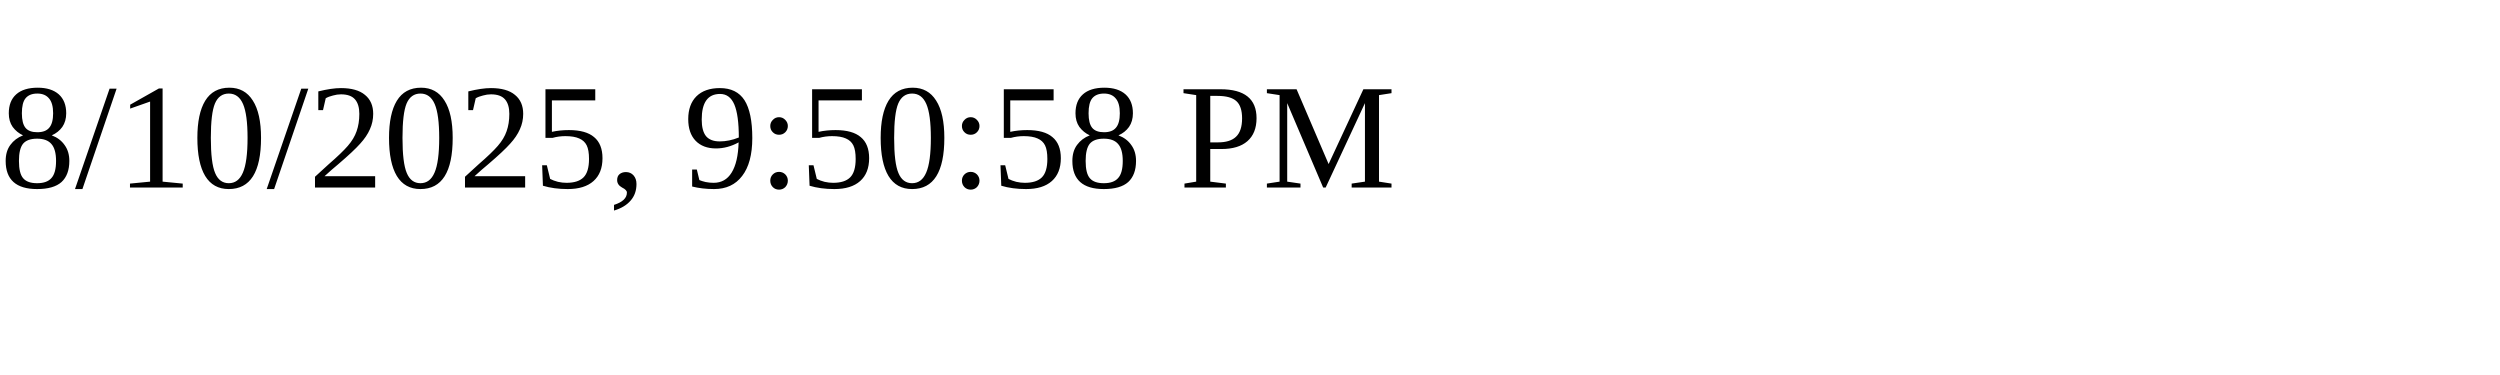
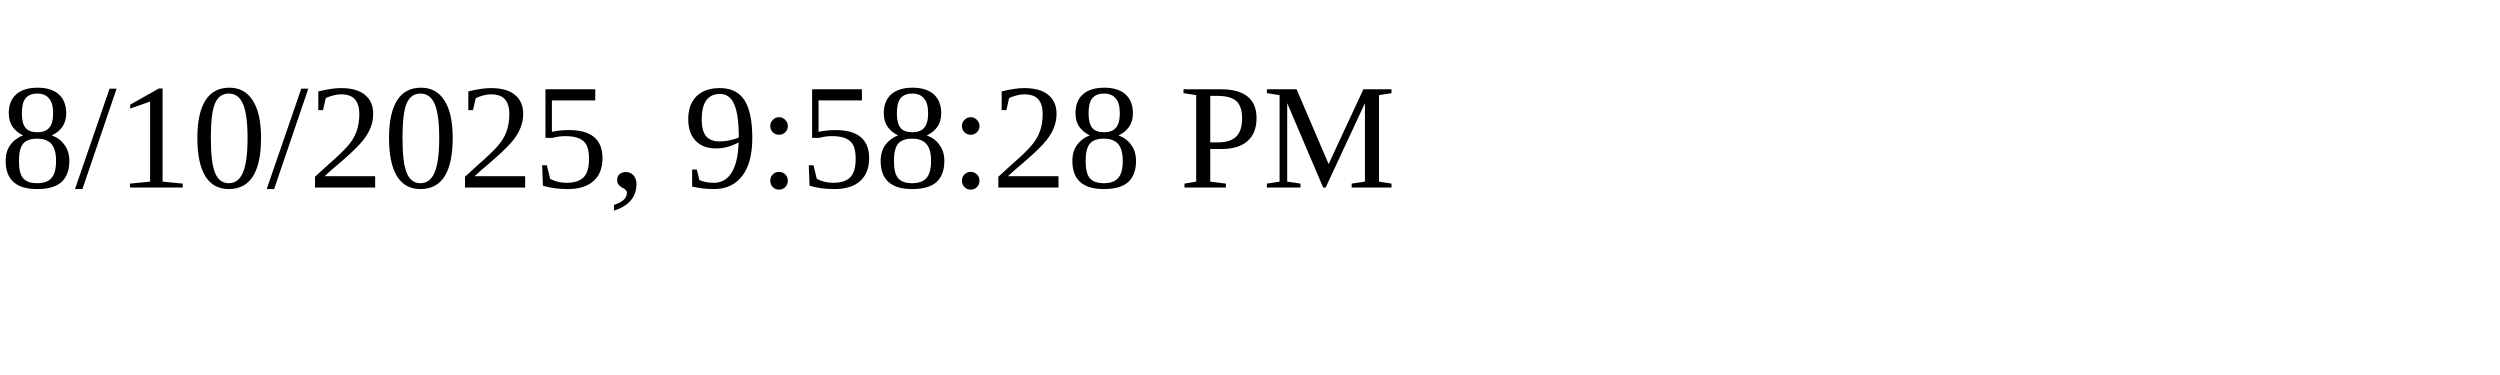
<svg xmlns="http://www.w3.org/2000/svg" height="30" width="200">
-   <text x="0" y="15">8/10/2025, 9:50:58 PM</text>
+   <text x="0" y="15">8/10/2025, 9:58:28 PM</text>
</svg>
